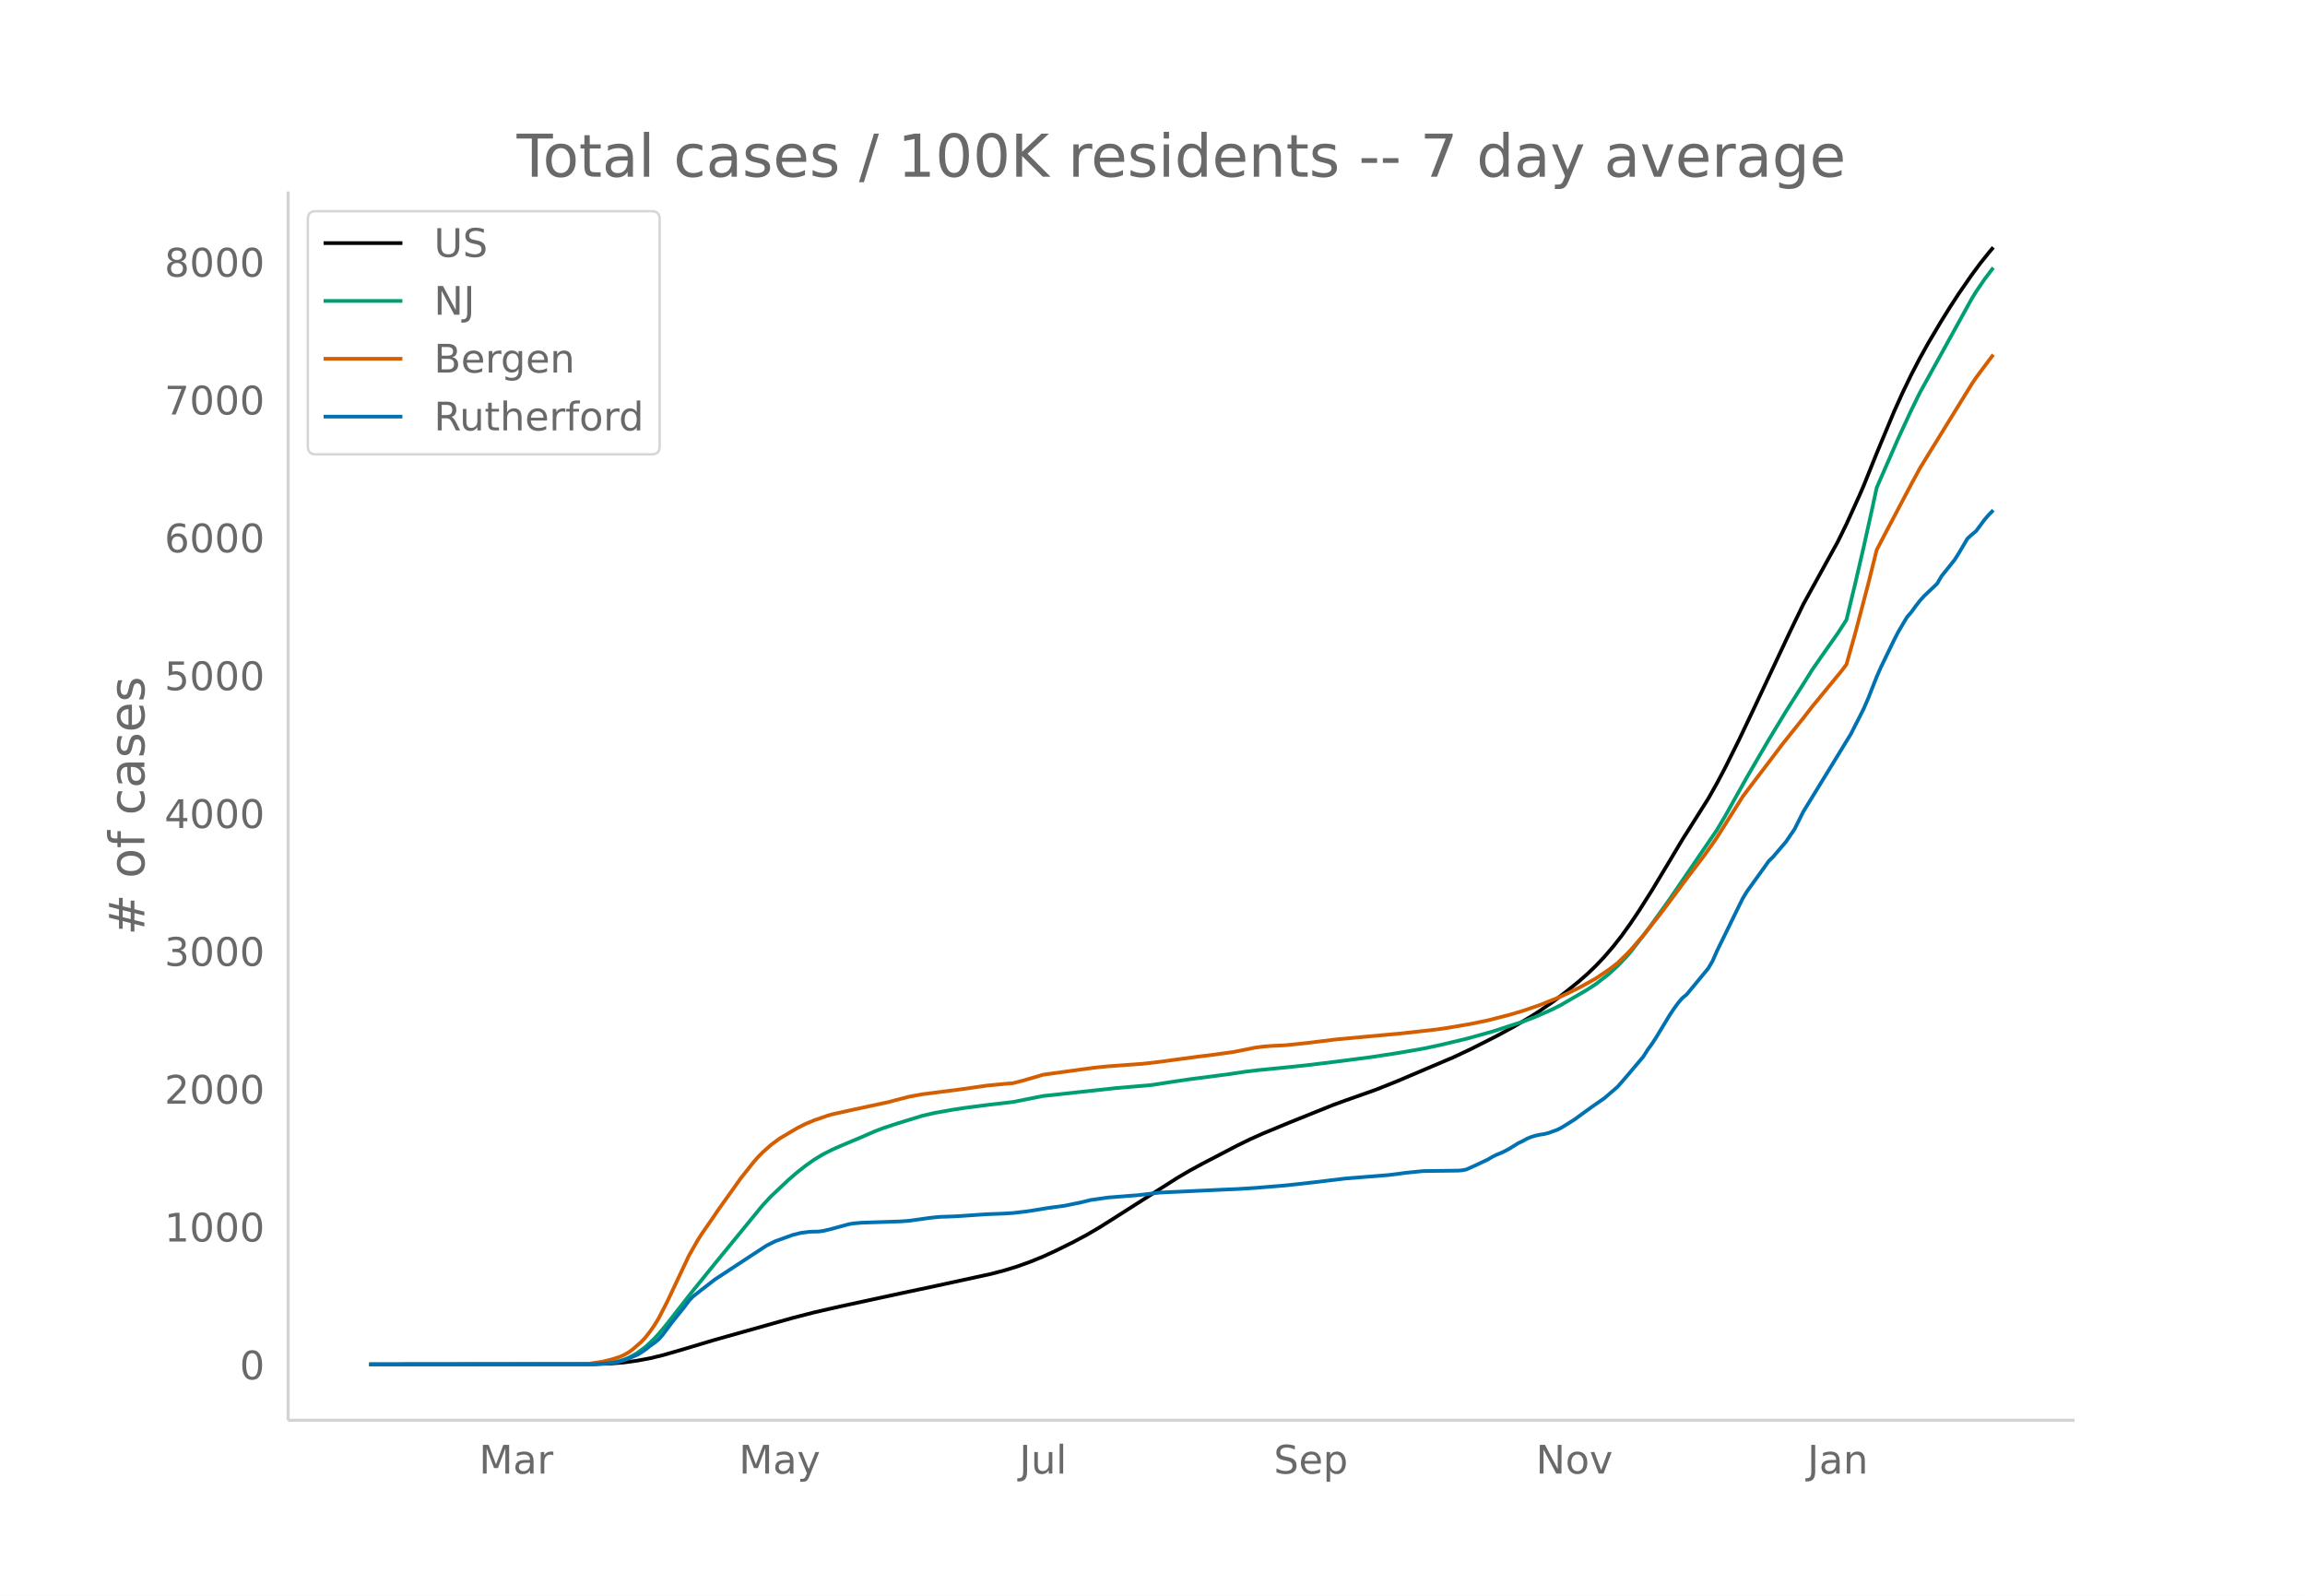
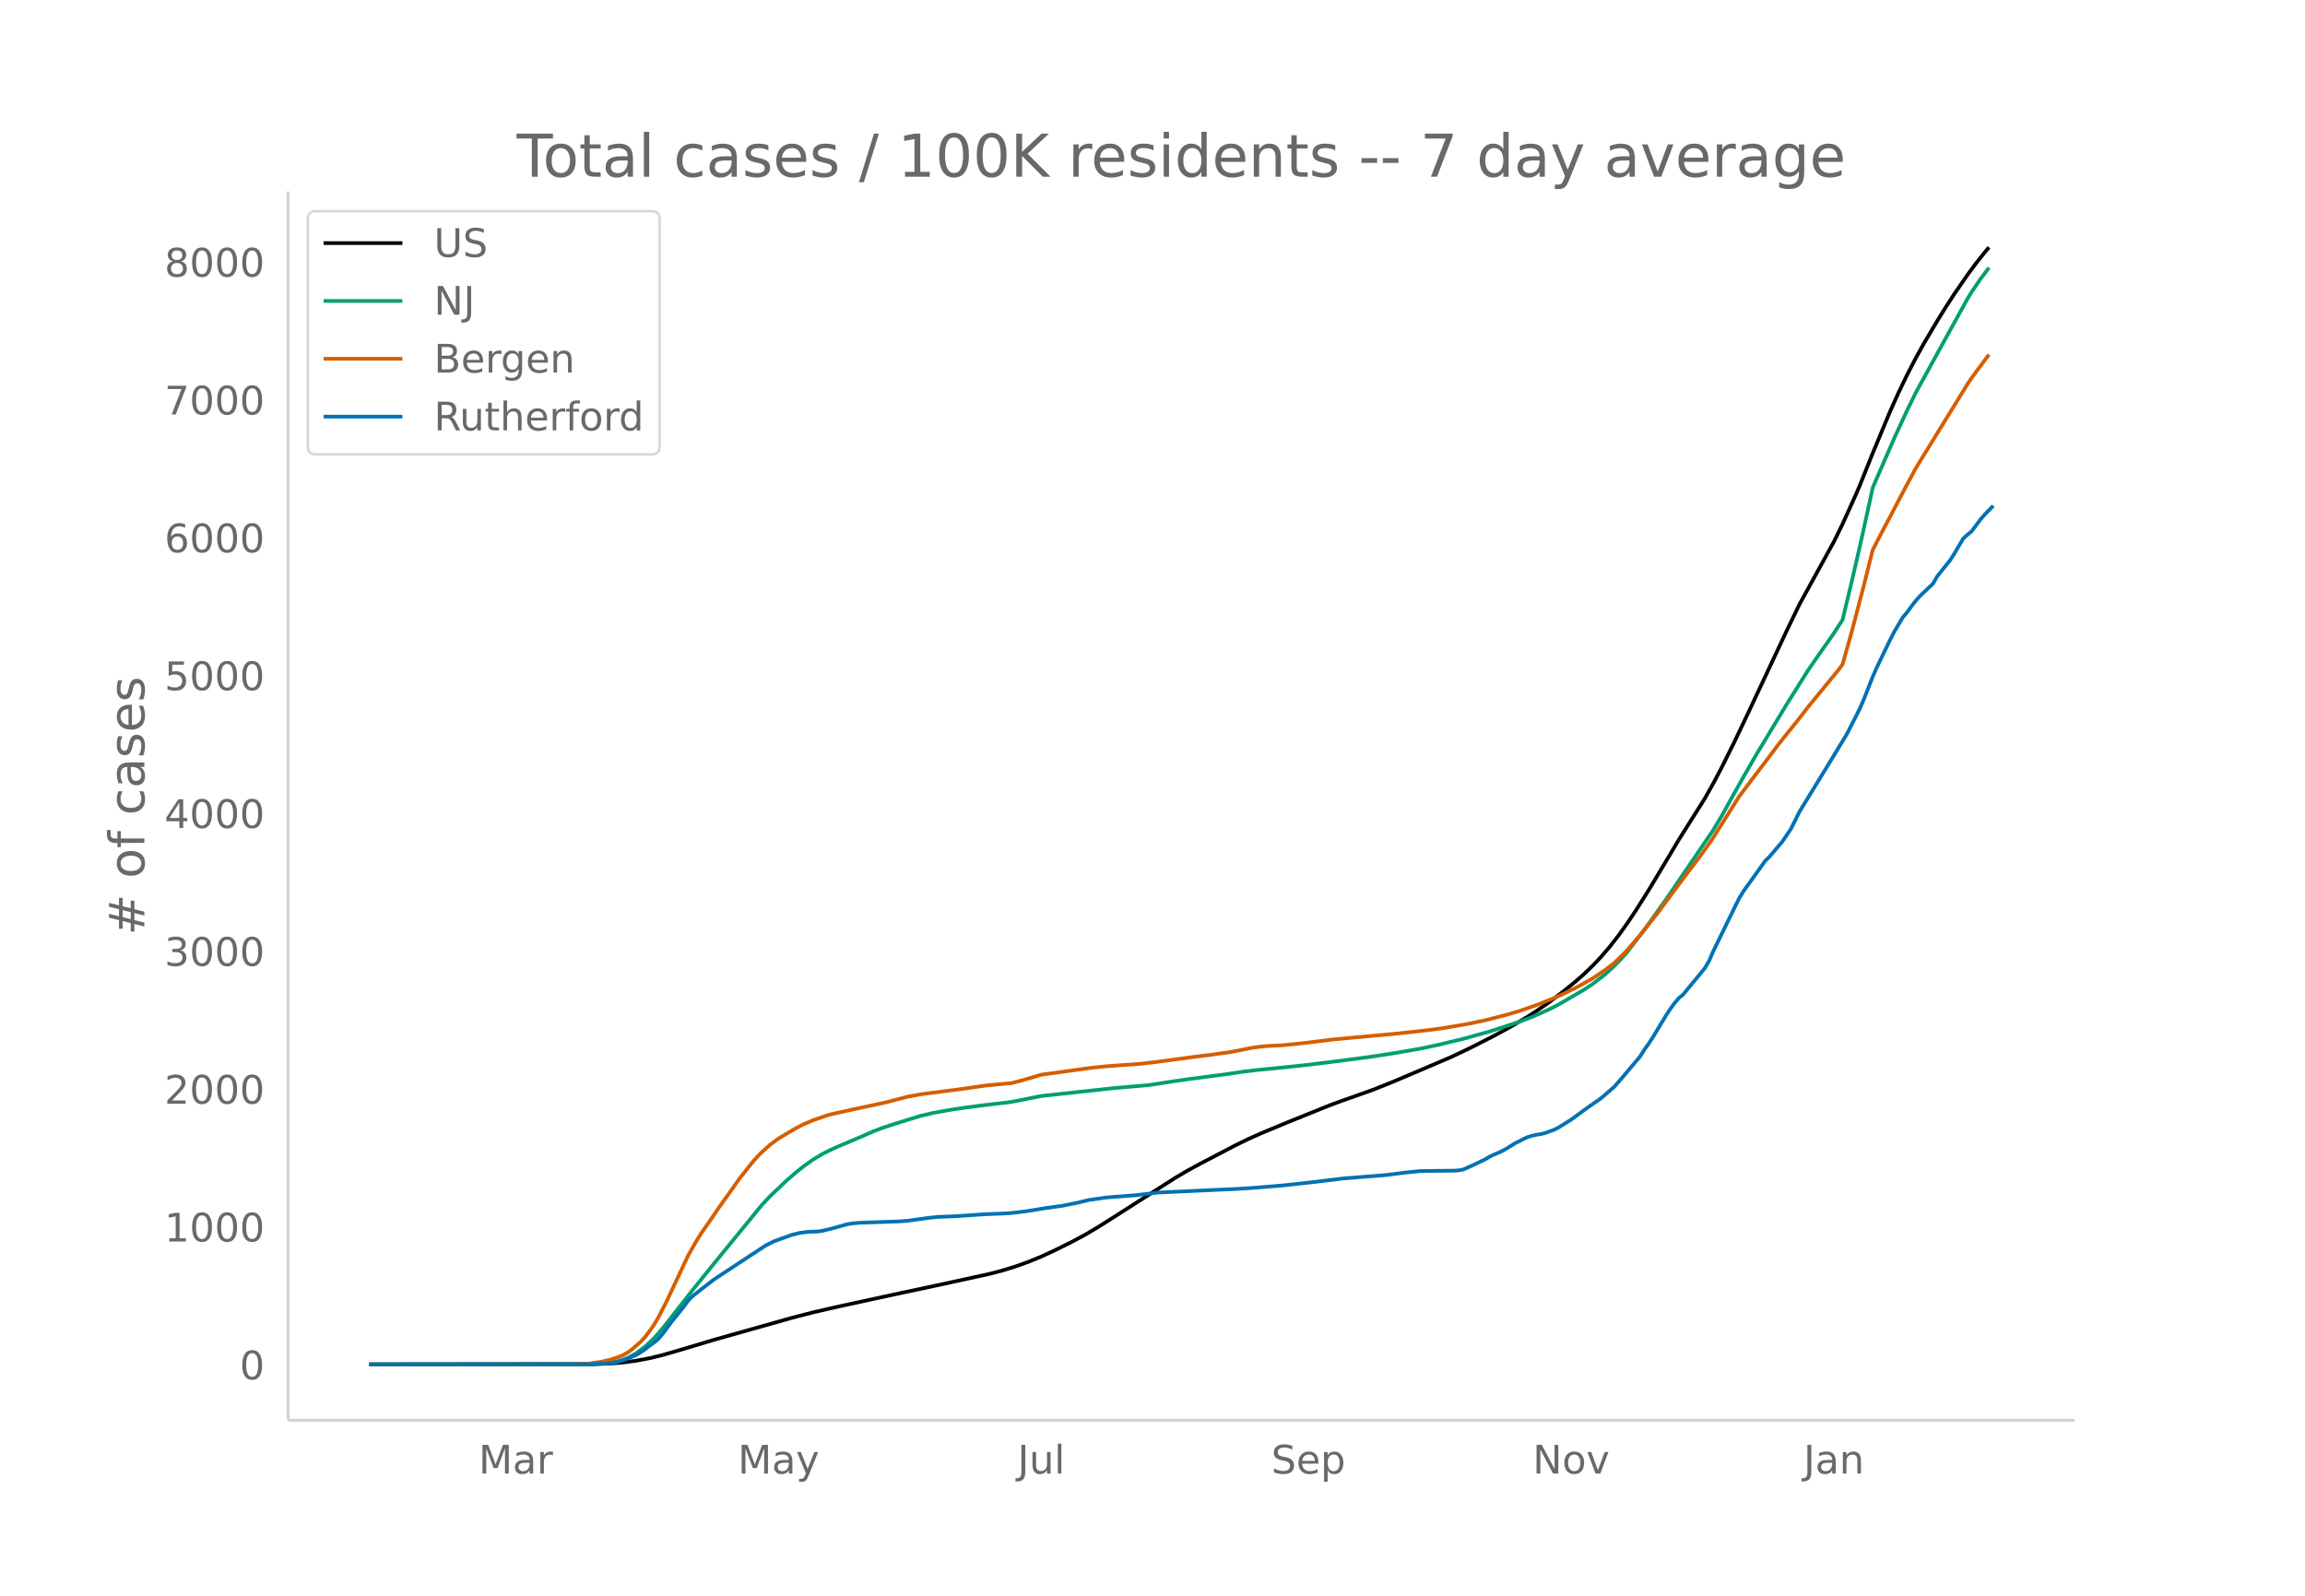
<svg xmlns="http://www.w3.org/2000/svg" xmlns:xlink="http://www.w3.org/1999/xlink" height="864" viewBox="0 0 936 648" width="1248">
  <defs>
    <style>*{stroke-linecap:butt;stroke-linejoin:round}</style>
  </defs>
  <g id="figure_1">
    <path d="M0 648h936V0H0z" fill="#fff" id="patch_1" />
    <g id="axes_1">
      <path d="M117 576.72h725.4V77.76H117z" fill="none" id="patch_2" />
-       <path clip-path="url(#p145de50d21)" d="M149.973 554.04l91.2-.097 7.016-.258 5.262-.442 5.262-.716 5.261-.979 5.262-1.273 7.015-2.016 14.031-4.2 31.57-8.88 8.77-2.265 10.522-2.405L365.7 525.2l14.03-2.968 22.8-4.958 5.262-1.381 5.262-1.611 5.262-1.892 5.261-2.143 5.262-2.42 7.015-3.474 5.262-2.804 5.261-3.076 5.262-3.315 26.308-16.77 5.262-3.098 5.261-2.852 14.031-7.31 5.262-2.57 5.262-2.348 10.523-4.362 17.538-7.062 5.262-1.92 12.277-4.338 8.77-3.511 22.8-9.69 7.015-3.298 10.523-5.32 7.016-3.83 7.015-4.146 3.508-2.261 5.262-3.652 5.261-3.982 5.262-4.25 3.508-3.071 3.507-3.365 3.508-3.72 3.508-4.085 3.508-4.472 3.507-4.892 3.508-5.216 5.262-8.318 7.015-11.662 5.262-8.817 7.015-11.098 3.508-5.55 3.508-6.223 3.507-6.638 5.262-10.573 5.262-11.048 15.784-33.573 5.262-10.856 14.031-25.457 3.508-7.143 5.261-11.586 1.754-4.053 5.262-13.104 7.015-16.834 3.508-7.78 3.508-7.274 3.508-6.757 3.507-6.297 5.262-8.856 3.508-5.642 3.507-5.381 5.262-7.611 3.508-4.743 3.507-4.379 1.754-2.075h0" fill="none" stroke="#000" stroke-linecap="round" stroke-width="1.5" id="line2d_1" />
-       <path clip-path="url(#p145de50d21)" d="M149.973 554.04l89.447-.101 5.262-.253 3.507-.404 3.508-.665 1.754-.552 1.754-.714 1.754-.881 1.754-1.033 3.507-2.594 3.508-3.292 1.754-1.897 3.508-4.242 3.507-4.517 7.016-8.943 8.77-10.815 19.292-23.572 3.507-3.77 7.016-6.621 3.508-3.045 3.507-2.755 3.508-2.488 3.508-2.112 3.508-1.785 3.507-1.577 8.77-3.692 5.261-2.304 3.508-1.339 5.262-1.74 10.523-3.238 5.261-1.214 7.016-1.245 5.262-.795 8.769-1.134 10.523-1.227 12.277-2.436 29.816-3.235 14.03-1.193 8.77-1.35 7.016-1.032 8.77-1.131 7.015-.932 7.015-1.034 5.262-.63 8.769-.85 10.523-1.094 12.277-1.498 14.031-1.819 10.523-1.62 10.524-1.814 7.015-1.49 10.523-2.508 10.524-2.926 12.277-3.986 5.261-2 7.016-3.121 3.507-1.796 10.524-6.112 3.507-2.3 5.262-4.081 3.508-3.228 3.507-3.67 1.754-1.995 7.016-9.065 8.77-12.237 19.292-28.25 3.507-5.907 5.262-9.43 3.508-6.236 3.508-6.05 5.261-8.996 7.016-11.587 8.769-13.838 1.754-2.838 5.261-7.58 5.262-7.457 3.508-5.441 3.507-14.503 3.508-15.156 3.508-15.816 1.754-8.171 8.77-20.074 5.26-11.362 3.509-7.154 3.507-6.37 17.539-31.756 1.754-2.86 3.508-5.14 3.507-4.622h0" fill="none" stroke="#009e73" stroke-linecap="round" stroke-width="1.5" id="line2d_2" />
-       <path clip-path="url(#p145de50d21)" d="M149.973 554.04l84.185-.1 5.262-.218 5.262-.807 3.507-.834 3.508-1.118 1.754-.78 1.754-.997 1.754-1.266 3.507-3.075 1.754-1.894 1.754-2.295 1.754-2.481 1.754-2.883 3.508-6.81 8.769-18.606 3.508-6.175 1.754-2.77 3.507-5.033 3.508-5.147 5.262-7.355 3.507-4.948 5.262-6.618 1.754-1.995 1.754-1.795 3.507-3.135 3.508-2.597 7.016-4.155 3.507-1.778 3.508-1.466 5.262-1.819 1.754-.54 8.769-1.94 14.03-3.01 3.509-.926 5.261-1.356 5.262-.964 15.785-2.032 10.523-1.5 7.015-.682 3.508-.29 3.508-.892 5.261-1.502 3.508-1.053 8.77-1.203 5.261-.724 7.016-.949 5.261-.53 14.031-1.017 5.262-.591 17.538-2.353 5.262-.635 8.77-1.206 5.261-1.04 3.508-.72 3.508-.462 3.507-.273 5.262-.246 8.77-.907 12.276-1.504 26.308-2.413 12.277-1.368 5.262-.69 10.523-1.79 7.016-1.46 8.769-2.246 5.262-1.553 7.015-2.415 7.016-2.804 3.507-1.57 5.262-2.562 3.508-1.916 3.507-1.968 5.262-3.547 3.508-2.68 3.507-3.405 1.754-1.809 5.262-6.081 7.015-8.856 3.508-4.686 7.016-9.446 7.015-9.226 3.508-4.903 1.754-2.545 10.523-16.684 5.262-6.955 7.015-9.213 3.508-4.678 3.507-4.4 5.262-6.558 3.508-4.529 12.277-14.944 1.754-2.334 3.507-12.434 5.262-19.973 3.508-14.084 3.508-6.741 10.523-19.934 3.508-6.474 3.507-5.724 17.539-28.451 1.754-2.628 5.261-7.048 1.754-2.305h0" fill="none" stroke="#d55e00" stroke-linecap="round" stroke-width="1.5" id="line2d_3" />
-       <path clip-path="url(#p145de50d21)" d="M149.973 554.04l91.2-.087 7.016-.437 1.754-.262 1.754-.394 3.508-1.18 3.508-1.528 1.753-1.005 1.754-1.223 1.754-1.398 1.754-1.223 1.754-1.442 1.754-2.01 3.508-4.718 5.261-6.553 1.754-2.403 1.754-1.791 3.508-2.752 5.261-4.063 14.031-9.218 7.016-4.587 3.507-1.748 7.016-2.534 3.508-.873 3.507-.437 3.508-.088 1.754-.218 3.508-.83 7.015-1.922 1.754-.306 3.508-.306 5.261-.175 10.524-.35 3.507-.261 8.77-1.224 3.507-.35 7.016-.261 12.277-.83 7.015-.262 3.508-.219 5.262-.612 3.507-.524 5.262-.874 7.016-.96 7.015-1.442 3.508-.874 7.015-1.005 12.277-.961 8.77-1.048 26.308-1.224 5.261-.218 7.016-.437 12.277-1.005 5.261-.568 7.016-.786 12.277-1.486 17.539-1.398 3.507-.436 3.508-.48 7.016-.7 7.015-.087 7.016-.088 1.753-.13 1.754-.35 3.508-1.573 5.262-2.49 1.754-1.049 1.753-.873 1.754-.7 1.754-.83 1.754-.96 3.508-2.185 1.754-.83 1.753-.961 1.754-.743 1.754-.524 1.754-.393 1.754-.262 1.754-.437 3.508-1.267 1.753-.874 5.262-3.276 3.508-2.578 3.508-2.534 5.261-3.67 5.262-4.543 3.507-4.02 7.016-8.3 1.754-2.796 1.754-2.403 1.754-2.708 5.261-8.694 1.754-2.665 1.754-2.403 1.754-2.053 1.754-1.442 8.769-10.616 1.754-2.97 1.754-4.02 8.769-17.911 1.754-3.54 1.754-2.882 7.015-9.743 1.754-2.49 1.754-1.704 5.262-6.16 3.507-5.155 3.508-7.033 12.277-20.009 7.016-11.49 3.507-6.859 1.754-3.495 1.754-4.019 3.508-8.912 1.754-3.976 5.261-10.878 1.754-3.407 3.508-5.942 1.754-2.01 1.754-2.446 1.754-2.228 1.753-1.966 5.262-4.98 1.754-3.015 3.508-4.368 1.753-2.185 1.754-2.752 3.508-5.941 1.754-1.617 1.754-1.442 3.508-4.718 1.753-2.01 1.754-1.79h0" fill="none" stroke="#0072b2" stroke-linecap="round" stroke-width="1.5" id="line2d_4" />
+       <path clip-path="url(#p4f31c9f791)" d="M149.973 554.04l90.959-.097 6.997-.258 5.247-.442 5.248-.716 5.248-.979 5.247-1.273 6.997-2.016 13.994-4.2 31.486-8.88 8.746-2.265 10.495-2.405 24.49-5.308 13.993-2.968 22.74-4.958 5.248-1.381 5.247-1.611 5.248-1.892 5.247-2.143 5.248-2.42 6.997-3.474 5.248-2.804 5.247-3.076 5.248-3.315 26.238-16.77 5.248-3.098 5.247-2.852 13.994-7.31 5.248-2.57 5.248-2.348 10.495-4.362 17.492-7.062 5.248-1.92 12.244-4.338 8.746-3.511 22.74-9.69 6.997-3.298 10.495-5.32 6.997-3.83 6.997-4.146 3.498-2.261 5.248-3.652 5.248-3.982 5.247-4.25 3.499-3.071 3.498-3.365 3.499-3.72 3.498-4.085 3.498-4.472 3.499-4.892 3.498-5.216 5.248-8.318 6.997-11.662 5.247-8.817 6.997-11.098 3.499-5.55 3.498-6.223 3.499-6.638 5.247-10.573 5.248-11.048 15.743-33.573 5.248-10.856 13.993-25.457 3.499-7.143 5.247-11.586 1.75-4.053 5.247-13.104 6.997-16.834 3.499-7.78 3.498-7.274 3.498-6.757 3.499-6.297 5.247-8.856 3.499-5.642 3.498-5.381 5.248-7.611 3.498-4.743 3.499-4.379 1.75-2.075h0" fill="none" stroke="#000" stroke-linecap="round" stroke-width="1.5" id="line2d_1" />
+       <path clip-path="url(#p4f31c9f791)" d="M149.973 554.04l89.21-.101 5.247-.253 3.499-.404 3.498-.665 1.75-.552 1.749-.714 1.749-.881 1.75-1.033 3.498-2.594 3.498-3.292 1.75-1.897 3.498-4.242 3.498-4.517 6.997-8.943 8.746-10.815 19.241-23.572 3.499-3.77 6.997-6.621 3.498-3.045 3.499-2.755 3.498-2.488 3.498-2.112 3.499-1.785 3.498-1.577 8.746-3.692 5.248-2.304 3.498-1.339 5.248-1.74 10.495-3.238 5.248-1.214 6.997-1.245 5.248-.795 8.746-1.134 10.495-1.227 12.244-2.436 29.737-3.235 13.994-1.193 8.746-1.35 6.997-1.032 8.746-1.131 6.997-.932 6.997-1.034 5.247-.63 8.746-.85 10.496-1.094 12.244-1.498 13.994-1.819 10.495-1.62 10.496-1.814 6.996-1.49 10.496-2.508 10.495-2.926 12.244-3.986 5.248-2 6.997-3.121 3.498-1.796 10.496-6.112 3.498-2.3 5.248-4.081 3.498-3.228 3.499-3.67 1.749-1.995 6.997-9.065 8.746-12.237 19.241-28.25 3.499-5.907 5.247-9.43 3.499-6.236 5.247-9.102 12.245-20.264 8.746-13.943 5.248-7.58 5.247-7.457 3.499-5.441 3.498-14.503 3.499-15.156 3.498-15.816 1.75-8.171 8.745-20.074 5.248-11.362 3.498-7.154 3.499-6.37 17.492-31.756 1.75-2.86 3.498-5.14 3.498-4.622h0" fill="none" stroke="#009e73" stroke-linecap="round" stroke-width="1.5" id="line2d_2" />
+       <path clip-path="url(#p4f31c9f791)" d="M149.973 554.04l83.962-.1 5.248-.218 5.247-.807 3.499-.834 3.498-1.118 1.75-.78 1.749-.997 1.749-1.266 3.498-3.075 1.75-1.894 1.749-2.295 1.749-2.481 1.75-2.883 3.498-6.81 8.746-18.606 3.498-6.175 1.75-2.77 3.498-5.033 3.498-5.147 5.248-7.355 3.498-4.948 5.248-6.618 1.75-1.995 1.748-1.795 3.499-3.135 3.498-2.597 6.997-4.155 3.499-1.778 3.498-1.466 5.248-1.819 1.749-.54 8.746-1.94 13.994-3.01 3.498-.926 5.248-1.356 5.247-.964 15.743-2.032 10.496-1.5 6.997-.682 3.498-.29 3.498-.892 5.248-1.502 3.498-1.053 8.747-1.203 5.247-.724 6.997-.949 5.248-.53 13.993-1.017 5.248-.591 17.492-2.353 5.248-.635 8.746-1.206 5.248-1.04 3.498-.72 3.499-.462 3.498-.273 5.248-.246 8.746-.907 12.244-1.504 26.238-2.413 12.245-1.368 5.248-.69 10.495-1.79 6.997-1.46 8.746-2.246 5.247-1.553 6.997-2.415 6.997-2.804 3.499-1.57 5.247-2.562 3.499-1.916 3.498-1.968 5.248-3.547 3.498-2.68 3.499-3.405 1.749-1.809 5.248-6.081 6.996-8.856 3.499-4.686 6.997-9.446 6.997-9.226 3.498-4.903 1.75-2.545 10.495-16.684 5.247-6.955 6.997-9.213 3.498-4.678 3.499-4.4 5.248-6.558 3.498-4.529 12.244-14.944 1.75-2.334 3.498-12.434 5.248-19.973 3.498-14.084 3.499-6.741 10.495-19.934 3.498-6.474 3.499-5.724 17.492-28.451 1.75-2.628 5.247-7.048 1.75-2.305h0" fill="none" stroke="#d55e00" stroke-linecap="round" stroke-width="1.5" id="line2d_3" />
+       <path clip-path="url(#p4f31c9f791)" d="M149.973 554.04l90.959-.087 6.997-.437 1.75-.262 1.748-.394 3.499-1.18 3.498-1.528 1.75-1.005 1.749-1.223 1.749-1.398 1.749-1.223 1.75-1.442 1.748-2.01 3.499-4.718 5.248-6.553 1.749-2.403 1.749-1.791 3.498-2.752 5.248-4.063 13.994-9.218 6.997-4.587 3.498-1.748 6.997-2.534 3.498-.873 3.499-.437 3.498-.088 1.75-.218 3.498-.83 6.997-1.922 1.749-.306 3.498-.306 5.248-.175 10.495-.35 3.499-.261 8.746-1.224 3.498-.35 6.997-.261 12.245-.83 6.997-.262 3.498-.219 5.248-.612 3.498-.524 5.248-.874 6.997-.96 6.996-1.442 3.499-.874 6.997-1.005 12.244-.961 8.746-1.048 26.239-1.224 5.247-.218 6.997-.437 12.245-1.005 5.247-.568 6.997-.786 12.245-1.486 17.492-1.398 3.498-.436 3.499-.48 6.997-.7 6.996-.087 6.997-.088 1.75-.13 1.749-.35 3.498-1.573 5.248-2.49 1.749-1.049 1.75-.873 1.748-.7 1.75-.83 1.749-.96 3.498-2.185 1.75-.83 1.749-.961 1.749-.743 1.75-.524 1.748-.393 1.75-.262 1.749-.437 3.498-1.267 1.75-.874 5.247-3.276 3.499-2.578L645 449.54l5.248-3.67 5.247-4.543 3.499-4.02 6.997-8.3 1.749-2.796 1.749-2.403 1.75-2.708 5.247-8.694 1.75-2.665 1.748-2.403 1.75-2.053 1.749-1.442 8.746-10.616 1.749-2.97 1.75-4.02 8.745-17.911 1.75-3.54 1.749-2.882 6.997-9.743 1.749-2.49 1.749-1.704 5.248-6.16 3.498-5.155 3.499-7.033 12.244-20.009 6.997-11.49 3.498-6.859 1.75-3.495 1.749-4.019 3.498-8.912 1.75-3.976 5.247-10.878 1.75-3.407 3.498-5.942 1.749-2.01 1.75-2.446 1.748-2.228 1.75-1.966 5.247-4.98 1.75-3.015 3.498-4.368 1.75-2.185 1.748-2.752 3.499-5.941 1.749-1.617 1.75-1.442 3.498-4.718 1.749-2.01 3.498-3.582h0" fill="none" stroke="#0072b2" stroke-linecap="round" stroke-width="1.5" id="line2d_4" />
      <path d="M117 576.72V77.76" fill="none" stroke="#d3d3d3" stroke-linecap="square" stroke-width="1.25" id="patch_3" />
      <path d="M117 576.72h725.4" fill="none" stroke="#d3d3d3" stroke-linecap="square" stroke-width="1.25" id="patch_4" />
      <g id="matplotlib.axis_1">
        <g id="xtick_1">
-           <g transform="matrix(.16 0 0 -.16 194.51 598.378)" fill="#696969" id="text_1">
+           <g transform="matrix(.16 0 0 -.16 194.352 598.378)" fill="#696969" id="text_1">
            <defs>
              <path d="M9.813 72.906h14.703l18.593-49.61 18.703 49.61h14.704V0H66.89v64.016l-18.797-50h-9.907l-18.796 50V0H9.813z" id="DejaVuSans-77" />
              <path d="M34.281 27.484q-10.89 0-15.093-2.484-4.204-2.484-4.204-8.5 0-4.781 3.157-7.594 3.156-2.797 8.562-2.797 7.485 0 12 5.297 4.516 5.297 4.516 14.078v2zm17.922 3.72V0H43.22v8.297Q40.14 3.328 35.547.953q-4.594-2.375-11.234-2.375-8.391 0-13.36 4.719Q6 8.016 6 15.922q0 9.219 6.172 13.906 6.187 4.688 18.437 4.688h12.61v.89q0 6.203-4.078 9.594-4.078 3.39-11.453 3.39-4.688 0-9.141-1.124-4.438-1.125-8.531-3.375v8.312q4.921 1.906 9.562 2.844 4.64.953 9.031.953 11.875 0 17.735-6.156 5.86-6.14 5.86-18.64z" id="DejaVuSans-97" />
              <path d="M41.11 46.297q-1.516.875-3.297 1.281Q36.03 48 33.89 48q-7.625 0-11.703-4.953-4.079-4.953-4.079-14.234V0H9.08v54.688h9.03v-8.5q2.844 4.984 7.375 7.39Q30.031 56 36.531 56q.922 0 2.047-.125 1.125-.11 2.484-.36z" id="DejaVuSans-114" />
            </defs>
            <use xlink:href="#DejaVuSans-77" />
            <use x="86.279" xlink:href="#DejaVuSans-97" />
            <use x="147.559" xlink:href="#DejaVuSans-114" />
          </g>
        </g>
        <g id="xtick_2">
-           <g transform="matrix(.16 0 0 -.16 300.05 598.378)" fill="#696969" id="text_2">
+           <g transform="matrix(.16 0 0 -.16 299.608 598.378)" fill="#696969" id="text_2">
            <defs>
              <path d="M32.172-5.078q-3.797-9.766-7.422-12.735-3.61-2.984-9.656-2.984H7.906v7.516h5.282q3.703 0 5.75 1.765Q21-9.766 23.483-3.219l1.61 4.094-22.11 53.813H12.5l17.094-42.766 17.093 42.766h9.516z" id="DejaVuSans-121" />
            </defs>
            <use xlink:href="#DejaVuSans-77" />
            <use x="86.279" xlink:href="#DejaVuSans-97" />
            <use x="147.559" xlink:href="#DejaVuSans-121" />
          </g>
        </g>
        <g id="xtick_3">
-           <g transform="matrix(.16 0 0 -.16 413.924 598.378)" fill="#696969" id="text_3">
+           <g transform="matrix(.16 0 0 -.16 413.198 598.378)" fill="#696969" id="text_3">
            <defs>
              <path d="M9.813 72.906h9.859V5.078q0-13.187-5-19.14-5-5.954-16.094-5.954h-3.75v8.297h3.078q6.531 0 9.219 3.672Q9.813-4.39 9.813 5.078z" id="DejaVuSans-74" />
              <path d="M8.5 21.578v33.11h8.984V21.922q0-7.766 3.016-11.656 3.031-3.875 9.094-3.875 7.265 0 11.484 4.64 4.234 4.64 4.234 12.656v31h8.985V0h-8.984v8.406Q42.047 3.422 37.718 1q-4.313-2.422-10.032-2.422-9.421 0-14.312 5.86Q8.5 10.296 8.5 21.578zM31.11 56z" id="DejaVuSans-117" />
              <path d="M9.422 75.984h8.984V0H9.422z" id="DejaVuSans-108" />
            </defs>
            <use xlink:href="#DejaVuSans-74" />
            <use x="29.492" xlink:href="#DejaVuSans-117" />
            <use x="92.871" xlink:href="#DejaVuSans-108" />
          </g>
        </g>
        <g id="xtick_4">
-           <g transform="matrix(.16 0 0 -.16 517.236 598.378)" fill="#696969" id="text_4">
+           <g transform="matrix(.16 0 0 -.16 516.222 598.378)" fill="#696969" id="text_4">
            <defs>
              <path d="M53.516 70.516V60.89q-5.61 2.687-10.594 4-4.984 1.328-9.625 1.328-8.047 0-12.422-3.125t-4.375-8.89q0-4.845 2.906-7.313 2.907-2.453 11.016-3.97l5.953-1.218q11.031-2.11 16.281-7.406 5.25-5.297 5.25-14.172 0-10.61-7.11-16.078-7.093-5.469-20.812-5.469-5.172 0-11.015 1.172Q13.14.922 6.89 3.219v10.156q6-3.36 11.765-5.078 5.766-1.703 11.328-1.703 8.438 0 13.032 3.312 4.593 3.328 4.593 9.485 0 5.359-3.297 8.39-3.296 3.032-10.812 4.547L27.484 33.5q-11.03 2.188-15.968 6.875-4.922 4.688-4.922 13.047 0 9.672 6.812 15.234 6.813 5.563 18.766 5.563 5.14 0 10.453-.938 5.328-.922 10.89-2.765z" id="DejaVuSans-83" />
              <path d="M56.203 29.594v-4.39H14.891q.593-9.282 5.593-14.142 5-4.859 13.938-4.859 5.172 0 10.031 1.266 4.86 1.265 9.656 3.812v-8.5Q49.266.734 44.187-.344 39.11-1.422 33.892-1.422q-13.094 0-20.735 7.61-7.64 7.625-7.64 20.625 0 13.421 7.25 21.296Q20.016 56 32.328 56q11.031 0 17.453-7.11 6.422-7.093 6.422-19.296zm-8.984 2.64q-.094 7.36-4.125 11.75-4.032 4.407-10.672 4.407-7.516 0-12.031-4.25-4.516-4.25-5.203-11.97z" id="DejaVuSans-101" />
              <path d="M18.11 8.203v-29H9.077v75.484h9.031v-8.296q2.844 4.875 7.157 7.234Q29.594 56 35.594 56q9.968 0 16.187-7.906 6.235-7.907 6.235-20.797T51.78 6.484q-6.218-7.906-16.187-7.906-6 0-10.328 2.375-4.313 2.375-7.157 7.25zm30.578 19.094q0 9.906-4.079 15.547-4.078 5.64-11.203 5.64-7.14 0-11.218-5.64-4.079-5.64-4.079-15.547 0-9.906 4.078-15.547 4.079-5.64 11.22-5.64 7.124 0 11.202 5.64t4.078 15.547z" id="DejaVuSans-112" />
            </defs>
            <use xlink:href="#DejaVuSans-83" />
            <use x="63.477" xlink:href="#DejaVuSans-101" />
            <use x="125" xlink:href="#DejaVuSans-112" />
          </g>
        </g>
        <g id="xtick_5">
-           <g transform="matrix(.16 0 0 -.16 623.687 598.378)" fill="#696969" id="text_5">
+           <g transform="matrix(.16 0 0 -.16 622.39 598.378)" fill="#696969" id="text_5">
            <defs>
              <path d="M9.813 72.906h13.28l32.329-60.984v60.984h9.562V0h-13.28L19.39 60.984V0H9.813z" id="DejaVuSans-78" />
              <path d="M30.61 48.39q-7.22 0-11.422-5.64-4.204-5.64-4.204-15.453 0-9.813 4.172-15.453 4.188-5.64 11.453-5.64 7.188 0 11.375 5.655 4.203 5.672 4.203 15.438 0 9.719-4.203 15.406-4.187 5.688-11.375 5.688zm0 7.61q11.718 0 18.406-7.625 6.703-7.61 6.703-21.078 0-13.422-6.703-21.078-6.688-7.64-18.407-7.64-11.765 0-18.437 7.64-6.656 7.656-6.656 21.078 0 13.469 6.656 21.078Q18.844 56 30.609 56z" id="DejaVuSans-111" />
              <path d="M2.984 54.688H12.5L29.594 8.797l17.093 45.89h9.516L35.687 0H23.485z" id="DejaVuSans-118" />
            </defs>
            <use xlink:href="#DejaVuSans-78" />
            <use x="74.805" xlink:href="#DejaVuSans-111" />
            <use x="135.986" xlink:href="#DejaVuSans-118" />
          </g>
        </g>
        <g id="xtick_6">
-           <g transform="matrix(.16 0 0 -.16 733.956 598.378)" fill="#696969" id="text_6">
+           <g transform="matrix(.16 0 0 -.16 732.374 598.378)" fill="#696969" id="text_6">
            <defs>
              <path d="M54.89 33.016V0h-8.984v32.719q0 7.765-3.031 11.61-3.031 3.858-9.078 3.858-7.281 0-11.484-4.64-4.204-4.625-4.204-12.64V0H9.08v54.688h9.03v-8.5q3.235 4.937 7.594 7.374Q30.078 56 35.797 56q9.422 0 14.25-5.828 4.844-5.828 4.844-17.156z" id="DejaVuSans-110" />
            </defs>
            <use xlink:href="#DejaVuSans-74" />
            <use x="29.492" xlink:href="#DejaVuSans-97" />
            <use x="90.771" xlink:href="#DejaVuSans-110" />
          </g>
        </g>
      </g>
      <g id="matplotlib.axis_2">
        <g id="ytick_1">
          <g transform="matrix(.16 0 0 -.16 97.32 560.119)" fill="#696969" id="text_7">
            <defs>
              <path d="M31.781 66.406q-7.61 0-11.453-7.5Q16.5 51.422 16.5 36.375q0-14.984 3.828-22.484 3.844-7.5 11.453-7.5 7.672 0 11.5 7.5 3.844 7.5 3.844 22.484 0 15.047-3.844 22.531-3.828 7.5-11.5 7.5zm0 7.813q12.266 0 18.735-9.703 6.468-9.688 6.468-28.141 0-18.406-6.468-28.11-6.47-9.687-18.735-9.687-12.25 0-18.718 9.688-6.47 9.703-6.47 28.109 0 18.453 6.47 28.14Q19.53 74.22 31.78 74.22z" id="DejaVuSans-48" />
            </defs>
            <use xlink:href="#DejaVuSans-48" />
          </g>
        </g>
        <g id="ytick_2">
          <g transform="matrix(.16 0 0 -.16 66.78 504.146)" fill="#696969" id="text_8">
            <defs>
              <path d="M12.406 8.297h16.11v55.625l-17.532-3.516v8.985l17.438 3.515h9.86V8.296H54.39V0H12.406z" id="DejaVuSans-49" />
            </defs>
            <use xlink:href="#DejaVuSans-49" />
            <use x="63.623" xlink:href="#DejaVuSans-48" />
            <use x="127.246" xlink:href="#DejaVuSans-48" />
            <use x="190.869" xlink:href="#DejaVuSans-48" />
          </g>
        </g>
        <g id="ytick_3">
          <g transform="matrix(.16 0 0 -.16 66.78 448.174)" fill="#696969" id="text_9">
            <defs>
              <path d="M19.188 8.297h34.421V0H7.33v8.297q5.609 5.812 15.296 15.594 9.703 9.797 12.188 12.64 4.734 5.313 6.609 9 1.89 3.688 1.89 7.25 0 5.813-4.078 9.469-4.078 3.672-10.625 3.672-4.64 0-9.797-1.61-5.14-1.609-11-4.89v9.969Q13.767 71.78 18.938 73q5.188 1.219 9.485 1.219 11.328 0 18.062-5.672 6.735-5.656 6.735-15.125 0-4.5-1.688-8.531-1.672-4.016-6.125-9.485-1.218-1.422-7.765-8.187-6.532-6.766-18.453-18.922z" id="DejaVuSans-50" />
            </defs>
            <use xlink:href="#DejaVuSans-50" />
            <use x="63.623" xlink:href="#DejaVuSans-48" />
            <use x="127.246" xlink:href="#DejaVuSans-48" />
            <use x="190.869" xlink:href="#DejaVuSans-48" />
          </g>
        </g>
        <g id="ytick_4">
          <g transform="matrix(.16 0 0 -.16 66.78 392.201)" fill="#696969" id="text_10">
            <defs>
              <path d="M40.578 39.313Q47.656 37.797 51.625 33q3.984-4.781 3.984-11.813 0-10.78-7.422-16.703-7.421-5.906-21.093-5.906-4.578 0-9.438.906-4.86.907-10.031 2.72v9.515q4.094-2.39 8.969-3.61 4.89-1.218 10.218-1.218 9.266 0 14.125 3.656 4.86 3.656 4.86 10.64 0 6.454-4.516 10.079-4.515 3.64-12.562 3.64h-8.5v8.11h8.89q7.266 0 11.125 2.906 3.86 2.906 3.86 8.375 0 5.61-3.985 8.61-3.968 3.015-11.39 3.015-4.063 0-8.703-.89-4.641-.876-10.203-2.72v8.782q5.624 1.562 10.53 2.344 4.907.78 9.25.78 11.235 0 17.766-5.109 6.547-5.093 6.547-13.78 0-6.063-3.468-10.235-3.47-4.172-9.86-5.782z" id="DejaVuSans-51" />
            </defs>
            <use xlink:href="#DejaVuSans-51" />
            <use x="63.623" xlink:href="#DejaVuSans-48" />
            <use x="127.246" xlink:href="#DejaVuSans-48" />
            <use x="190.869" xlink:href="#DejaVuSans-48" />
          </g>
        </g>
        <g id="ytick_5">
          <g transform="matrix(.16 0 0 -.16 66.78 336.229)" fill="#696969" id="text_11">
            <defs>
              <path d="M37.797 64.313L12.89 25.39h24.906zm-2.594 8.593H47.61V25.391h10.407v-8.203H47.609V0h-9.812v17.188H4.89v9.515z" id="DejaVuSans-52" />
            </defs>
            <use xlink:href="#DejaVuSans-52" />
            <use x="63.623" xlink:href="#DejaVuSans-48" />
            <use x="127.246" xlink:href="#DejaVuSans-48" />
            <use x="190.869" xlink:href="#DejaVuSans-48" />
          </g>
        </g>
        <g id="ytick_6">
          <g transform="matrix(.16 0 0 -.16 66.78 280.256)" fill="#696969" id="text_12">
            <defs>
              <path d="M10.797 72.906h38.719v-8.312H19.828v-17.86q2.14.735 4.281 1.094 2.157.36 4.313.36 12.203 0 19.328-6.688 7.14-6.688 7.14-18.11 0-11.765-7.328-18.296-7.328-6.516-20.656-6.516-4.593 0-9.36.781-4.75.782-9.827 2.344v9.922q4.39-2.39 9.078-3.563 4.687-1.171 9.906-1.171 8.453 0 13.375 4.437 4.938 4.438 4.938 12.063 0 7.609-4.938 12.047-4.922 4.453-13.375 4.453-3.953 0-7.89-.875-3.922-.875-8.016-2.735z" id="DejaVuSans-53" />
            </defs>
            <use xlink:href="#DejaVuSans-53" />
            <use x="63.623" xlink:href="#DejaVuSans-48" />
            <use x="127.246" xlink:href="#DejaVuSans-48" />
            <use x="190.869" xlink:href="#DejaVuSans-48" />
          </g>
        </g>
        <g id="ytick_7">
          <g transform="matrix(.16 0 0 -.16 66.78 224.284)" fill="#696969" id="text_13">
            <defs>
              <path d="M33.016 40.375q-6.641 0-10.532-4.547-3.875-4.531-3.875-12.437 0-7.86 3.875-12.438 3.891-4.562 10.532-4.562 6.64 0 10.515 4.562 3.875 4.578 3.875 12.438 0 7.906-3.875 12.437-3.875 4.547-10.515 4.547zm19.578 30.922v-8.984q-3.719 1.75-7.5 2.671-3.782.938-7.5.938-9.766 0-14.922-6.594-5.14-6.594-5.875-19.922 2.875 4.25 7.219 6.516 4.359 2.266 9.578 2.266 10.984 0 17.36-6.672 6.374-6.657 6.374-18.125 0-11.235-6.64-18.032-6.641-6.78-17.672-6.78-12.657 0-19.344 9.687-6.688 9.703-6.688 28.109 0 17.281 8.204 27.563 8.203 10.28 22.015 10.28 3.719 0 7.5-.734t7.89-2.187z" id="DejaVuSans-54" />
            </defs>
            <use xlink:href="#DejaVuSans-54" />
            <use x="63.623" xlink:href="#DejaVuSans-48" />
            <use x="127.246" xlink:href="#DejaVuSans-48" />
            <use x="190.869" xlink:href="#DejaVuSans-48" />
          </g>
        </g>
        <g id="ytick_8">
          <g transform="matrix(.16 0 0 -.16 66.78 168.311)" fill="#696969" id="text_14">
            <defs>
              <path d="M8.203 72.906h46.875v-4.203L28.61 0H18.312L43.22 64.594H8.203z" id="DejaVuSans-55" />
            </defs>
            <use xlink:href="#DejaVuSans-55" />
            <use x="63.623" xlink:href="#DejaVuSans-48" />
            <use x="127.246" xlink:href="#DejaVuSans-48" />
            <use x="190.869" xlink:href="#DejaVuSans-48" />
          </g>
        </g>
        <g id="ytick_9">
          <g transform="matrix(.16 0 0 -.16 66.78 112.339)" fill="#696969" id="text_15">
            <defs>
              <path d="M31.781 34.625q-7.031 0-11.062-3.766-4.016-3.765-4.016-10.343 0-6.594 4.016-10.36Q24.75 6.391 31.78 6.391q7.032 0 11.078 3.78 4.063 3.798 4.063 10.345 0 6.578-4.031 10.343-4.016 3.766-11.11 3.766zm-9.86 4.188q-6.343 1.562-9.89 5.906Q8.5 49.079 8.5 55.329q0 8.733 6.219 13.812 6.234 5.078 17.062 5.078 10.89 0 17.094-5.078 6.203-5.079 6.203-13.813 0-6.25-3.547-10.61-3.531-4.343-9.828-5.906 7.125-1.656 11.094-6.5 3.984-4.828 3.984-11.796 0-10.61-6.468-16.282-6.47-5.656-18.532-5.656-12.047 0-18.531 5.656-6.469 5.672-6.469 16.282 0 6.968 4 11.797 4.016 4.843 11.14 6.5zM18.314 54.39q0-5.657 3.53-8.828 3.548-3.172 9.938-3.172 6.36 0 9.938 3.172 3.593 3.171 3.593 8.828 0 5.672-3.593 8.843-3.578 3.172-9.938 3.172-6.39 0-9.937-3.172-3.532-3.172-3.532-8.843z" id="DejaVuSans-56" />
            </defs>
            <use xlink:href="#DejaVuSans-56" />
            <use x="63.623" xlink:href="#DejaVuSans-48" />
            <use x="127.246" xlink:href="#DejaVuSans-48" />
            <use x="190.869" xlink:href="#DejaVuSans-48" />
          </g>
        </g>
        <g transform="matrix(0 -.2 -.2 0 58.62 379.813)" fill="#696969" id="text_16">
          <defs>
            <path d="M51.125 44H36.922l-4.11-16.313h14.313zm-7.328 27.781l-5.078-20.265h14.265L58.11 71.78h7.813L60.89 51.516h15.234V44h-17.14l-4-16.313h15.53V20.22H53.079L48 0h-7.813l5.032 20.219H30.906L25.875 0h-7.86l5.079 20.219H7.719v7.468h17.187L29 44H13.281v7.516h17.625l4.985 20.265z" id="DejaVuSans-35" />
            <path d="M37.11 75.984V68.5h-8.594q-4.828 0-6.72-1.953-1.874-1.953-1.874-7.031v-4.828h14.797v-6.985H19.922V0H10.89v47.703H2.297v6.984h8.594V58.5q0 9.125 4.25 13.297 4.25 4.187 13.468 4.187z" id="DejaVuSans-102" />
            <path d="M48.781 52.594v-8.407q-3.812 2.11-7.64 3.157-3.828 1.047-7.735 1.047-8.75 0-13.593-5.547-4.829-5.532-4.829-15.547 0-10.016 4.829-15.563 4.843-5.53 13.593-5.53 3.907 0 7.735 1.046 3.828 1.047 7.64 3.156V2.094Q45.016.344 40.984-.531q-4.015-.89-8.562-.89-12.36 0-19.64 7.765-7.266 7.765-7.266 20.953 0 13.375 7.343 21.031Q20.22 56 33.016 56q4.14 0 8.093-.86 3.953-.843 7.672-2.546z" id="DejaVuSans-99" />
            <path d="M44.281 53.078v-8.5q-3.797 1.953-7.906 2.922-4.094.984-8.5.984-6.688 0-10.031-2.047-3.344-2.046-3.344-6.156 0-3.125 2.39-4.906 2.391-1.781 9.626-3.39l3.078-.688q9.562-2.047 13.593-5.781 4.032-3.735 4.032-10.422 0-7.625-6.032-12.078-6.03-4.438-16.578-4.438-4.39 0-9.156.86Q10.688.296 5.422 2v9.281q4.984-2.594 9.812-3.89 4.829-1.282 9.579-1.282 6.343 0 9.75 2.172 3.421 2.172 3.421 6.125 0 3.656-2.468 5.61-2.453 1.953-10.813 3.765l-3.125.735q-8.344 1.75-12.062 5.39-3.704 3.64-3.704 9.985 0 7.718 5.47 11.906Q16.75 56 26.811 56q4.97 0 9.36-.734 4.406-.72 8.11-2.188z" id="DejaVuSans-115" />
          </defs>
          <use xlink:href="#DejaVuSans-35" />
          <use x="83.789" xlink:href="#DejaVuSans-32" />
          <use x="115.576" xlink:href="#DejaVuSans-111" />
          <use x="176.758" xlink:href="#DejaVuSans-102" />
          <use x="211.963" xlink:href="#DejaVuSans-32" />
          <use x="243.75" xlink:href="#DejaVuSans-99" />
          <use x="298.73" xlink:href="#DejaVuSans-97" />
          <use x="360.01" xlink:href="#DejaVuSans-115" />
          <use x="412.109" xlink:href="#DejaVuSans-101" />
          <use x="473.633" xlink:href="#DejaVuSans-115" />
        </g>
      </g>
      <g transform="matrix(.24 0 0 -.24 209.82 71.76)" fill="#696969" id="text_17">
        <defs>
          <path d="M-.297 72.906h61.672v-8.312H35.5V0h-9.906v64.594H-.296z" id="DejaVuSans-84" />
          <path d="M18.313 70.219V54.688h18.5v-6.985h-18.5V18.016q0-6.688 1.828-8.594 1.828-1.906 7.453-1.906h9.218V0h-9.218q-10.407 0-14.36 3.875-3.953 3.89-3.953 14.14v29.688H2.687v6.984h6.594V70.22z" id="DejaVuSans-116" />
          <path d="M25.39 72.906h8.297L8.297-9.28H0z" id="DejaVuSans-47" />
          <path d="M9.813 72.906h9.859V42.094L52.39 72.906h12.703L28.906 38.922 67.672 0H54.688L19.672 35.11V0h-9.86z" id="DejaVuSans-75" />
          <path d="M9.422 54.688h8.984V0H9.422zm0 21.296h8.984v-11.39H9.422z" id="DejaVuSans-105" />
          <path d="M45.406 46.39v29.594h8.985V0h-8.985v8.203Q42.578 3.328 38.25.953q-4.313-2.375-10.375-2.375-9.906 0-16.14 7.906-6.22 7.922-6.22 20.813 0 12.89 6.22 20.797Q17.968 56 27.874 56q6.063 0 10.375-2.375 4.328-2.36 7.156-7.234zm-30.61-19.093q0-9.906 4.079-15.547 4.078-5.64 11.203-5.64 7.125 0 11.219 5.64 4.11 5.64 4.11 15.547 0 9.906-4.11 15.547-4.094 5.64-11.219 5.64-7.125 0-11.203-5.64-4.078-5.64-4.078-15.547z" id="DejaVuSans-100" />
          <path d="M4.89 31.39h26.313v-8H4.891z" id="DejaVuSans-45" />
          <path d="M45.406 27.984q0 9.766-4.031 15.125-4.016 5.375-11.297 5.375-7.219 0-11.25-5.375-4.031-5.359-4.031-15.125 0-9.718 4.031-15.093t11.25-5.375q7.281 0 11.297 5.375 4.031 5.375 4.031 15.093zm8.985-21.203q0-13.953-6.203-20.765Q42-20.797 29.203-20.797q-4.734 0-8.937.703-4.203.703-8.157 2.172v8.735q3.954-2.141 7.813-3.157 3.86-1.031 7.86-1.031 8.843 0 13.234 4.61 4.39 4.609 4.39 13.937v4.453q-2.781-4.844-7.125-7.234Q33.938 0 27.875 0 17.828 0 11.672 7.656q-6.156 7.672-6.156 20.328 0 12.688 6.156 20.344Q17.828 56 27.875 56q6.063 0 10.406-2.39 4.344-2.391 7.125-7.22v8.297h8.985z" id="DejaVuSans-103" />
        </defs>
        <use xlink:href="#DejaVuSans-84" />
        <use x="44.084" xlink:href="#DejaVuSans-111" />
        <use x="105.266" xlink:href="#DejaVuSans-116" />
        <use x="144.475" xlink:href="#DejaVuSans-97" />
        <use x="205.754" xlink:href="#DejaVuSans-108" />
        <use x="233.537" xlink:href="#DejaVuSans-32" />
        <use x="265.324" xlink:href="#DejaVuSans-99" />
        <use x="320.305" xlink:href="#DejaVuSans-97" />
        <use x="381.584" xlink:href="#DejaVuSans-115" />
        <use x="433.684" xlink:href="#DejaVuSans-101" />
        <use x="495.207" xlink:href="#DejaVuSans-115" />
        <use x="547.307" xlink:href="#DejaVuSans-32" />
        <use x="579.094" xlink:href="#DejaVuSans-47" />
        <use x="612.785" xlink:href="#DejaVuSans-32" />
        <use x="644.572" xlink:href="#DejaVuSans-49" />
        <use x="708.195" xlink:href="#DejaVuSans-48" />
        <use x="771.818" xlink:href="#DejaVuSans-48" />
        <use x="835.441" xlink:href="#DejaVuSans-75" />
        <use x="901.018" xlink:href="#DejaVuSans-32" />
        <use x="932.805" xlink:href="#DejaVuSans-114" />
        <use x="971.668" xlink:href="#DejaVuSans-101" />
        <use x="1033.191" xlink:href="#DejaVuSans-115" />
        <use x="1085.291" xlink:href="#DejaVuSans-105" />
        <use x="1113.074" xlink:href="#DejaVuSans-100" />
        <use x="1176.551" xlink:href="#DejaVuSans-101" />
        <use x="1238.074" xlink:href="#DejaVuSans-110" />
        <use x="1301.453" xlink:href="#DejaVuSans-116" />
        <use x="1340.662" xlink:href="#DejaVuSans-115" />
        <use x="1392.762" xlink:href="#DejaVuSans-32" />
        <use x="1424.549" xlink:href="#DejaVuSans-45" />
        <use x="1460.633" xlink:href="#DejaVuSans-45" />
        <use x="1496.717" xlink:href="#DejaVuSans-32" />
        <use x="1528.504" xlink:href="#DejaVuSans-55" />
        <use x="1592.127" xlink:href="#DejaVuSans-32" />
        <use x="1623.914" xlink:href="#DejaVuSans-100" />
        <use x="1687.391" xlink:href="#DejaVuSans-97" />
        <use x="1748.67" xlink:href="#DejaVuSans-121" />
        <use x="1807.85" xlink:href="#DejaVuSans-32" />
        <use x="1839.637" xlink:href="#DejaVuSans-97" />
        <use x="1900.916" xlink:href="#DejaVuSans-118" />
        <use x="1960.096" xlink:href="#DejaVuSans-101" />
        <use x="2021.619" xlink:href="#DejaVuSans-114" />
        <use x="2062.732" xlink:href="#DejaVuSans-97" />
        <use x="2124.012" xlink:href="#DejaVuSans-103" />
        <use x="2187.488" xlink:href="#DejaVuSans-101" />
      </g>
      <g id="legend_1">
        <path d="M128.2 184.5h136.45q3.2 0 3.2-3.2V88.96q0-3.2-3.2-3.2H128.2q-3.2 0-3.2 3.2v92.34q0 3.2 3.2 3.2z" fill="none" opacity=".8" stroke="#ccc" id="patch_5" />
        <path d="M131.4 98.718h32" fill="none" stroke="#000" stroke-linecap="round" stroke-width="1.5" id="line2d_5" />
        <g transform="matrix(.16 0 0 -.16 176.2 104.317)" fill="#696969" id="text_18">
          <defs>
            <path d="M8.688 72.906h9.921V28.61q0-11.718 4.235-16.875 4.25-5.14 13.781-5.14 9.469 0 13.719 5.14 4.25 5.157 4.25 16.875v44.297H64.5V27.391q0-14.25-7.063-21.532-7.046-7.28-20.812-7.28-13.828 0-20.89 7.28-7.047 7.282-7.047 21.532z" id="DejaVuSans-85" />
          </defs>
          <use xlink:href="#DejaVuSans-85" />
          <use x="73.193" xlink:href="#DejaVuSans-83" />
        </g>
        <path d="M131.4 122.203h32" fill="none" stroke="#009e73" stroke-linecap="round" stroke-width="1.5" id="line2d_7" />
        <g transform="matrix(.16 0 0 -.16 176.2 127.802)" fill="#696969" id="text_19">
          <use xlink:href="#DejaVuSans-78" />
          <use x="74.805" xlink:href="#DejaVuSans-74" />
        </g>
        <path d="M131.4 145.688h32" fill="none" stroke="#d55e00" stroke-linecap="round" stroke-width="1.5" id="line2d_9" />
        <g transform="matrix(.16 0 0 -.16 176.2 151.287)" fill="#696969" id="text_20">
          <defs>
            <path d="M19.672 34.813V8.108H35.5q7.953 0 11.781 3.297 3.844 3.297 3.844 10.078 0 6.844-3.844 10.078-3.828 3.25-11.781 3.25zm0 29.984V42.828h14.61q7.218 0 10.75 2.703 3.546 2.719 3.546 8.282 0 5.515-3.547 8.25-3.531 2.734-10.75 2.734zm-9.86 8.11h25.204q11.28 0 17.375-4.688Q58.5 63.53 58.5 54.89q0-6.703-3.125-10.657-3.125-3.953-9.188-4.922 7.282-1.562 11.313-6.53 4.031-4.954 4.031-12.376 0-9.765-6.64-15.093Q48.25 0 35.984 0H9.812z" id="DejaVuSans-66" />
          </defs>
          <use xlink:href="#DejaVuSans-66" />
          <use x="68.604" xlink:href="#DejaVuSans-101" />
          <use x="130.127" xlink:href="#DejaVuSans-114" />
          <use x="169.49" xlink:href="#DejaVuSans-103" />
          <use x="232.967" xlink:href="#DejaVuSans-101" />
          <use x="294.49" xlink:href="#DejaVuSans-110" />
        </g>
        <path d="M131.4 169.173h32" fill="none" stroke="#0072b2" stroke-linecap="round" stroke-width="1.5" id="line2d_11" />
        <g transform="matrix(.16 0 0 -.16 176.2 174.773)" fill="#696969" id="text_21">
          <defs>
            <path d="M44.39 34.188q3.172-1.079 6.172-4.594 3-3.516 6.032-9.672L66.609 0H56l-9.313 18.703q-3.624 7.328-7.015 9.719-3.39 2.39-9.25 2.39h-10.75V0h-9.86v72.906h22.266q12.5 0 18.656-5.234 6.157-5.219 6.157-15.766 0-6.89-3.203-11.437-3.204-4.532-9.297-6.282zM19.673 64.797V38.922h12.406q7.125 0 10.766 3.297 3.64 3.297 3.64 9.687 0 6.39-3.64 9.64-3.64 3.25-10.766 3.25z" id="DejaVuSans-82" />
            <path d="M54.89 33.016V0h-8.984v32.719q0 7.765-3.031 11.61-3.031 3.858-9.078 3.858-7.281 0-11.484-4.64-4.204-4.625-4.204-12.64V0H9.08v75.984h9.03V46.188q3.235 4.937 7.594 7.374Q30.078 56 35.797 56q9.422 0 14.25-5.828 4.844-5.828 4.844-17.156z" id="DejaVuSans-104" />
          </defs>
          <use xlink:href="#DejaVuSans-82" />
          <use x="64.982" xlink:href="#DejaVuSans-117" />
          <use x="128.361" xlink:href="#DejaVuSans-116" />
          <use x="167.57" xlink:href="#DejaVuSans-104" />
          <use x="230.949" xlink:href="#DejaVuSans-101" />
          <use x="292.473" xlink:href="#DejaVuSans-114" />
          <use x="333.586" xlink:href="#DejaVuSans-102" />
          <use x="368.791" xlink:href="#DejaVuSans-111" />
          <use x="429.973" xlink:href="#DejaVuSans-114" />
          <use x="469.336" xlink:href="#DejaVuSans-100" />
        </g>
      </g>
    </g>
  </g>
  <defs>
-     <clipPath id="p145de50d21">
+     <clipPath id="p4f31c9f791">
      <path d="M117 77.76h725.4v498.96H117z" />
    </clipPath>
  </defs>
</svg>
